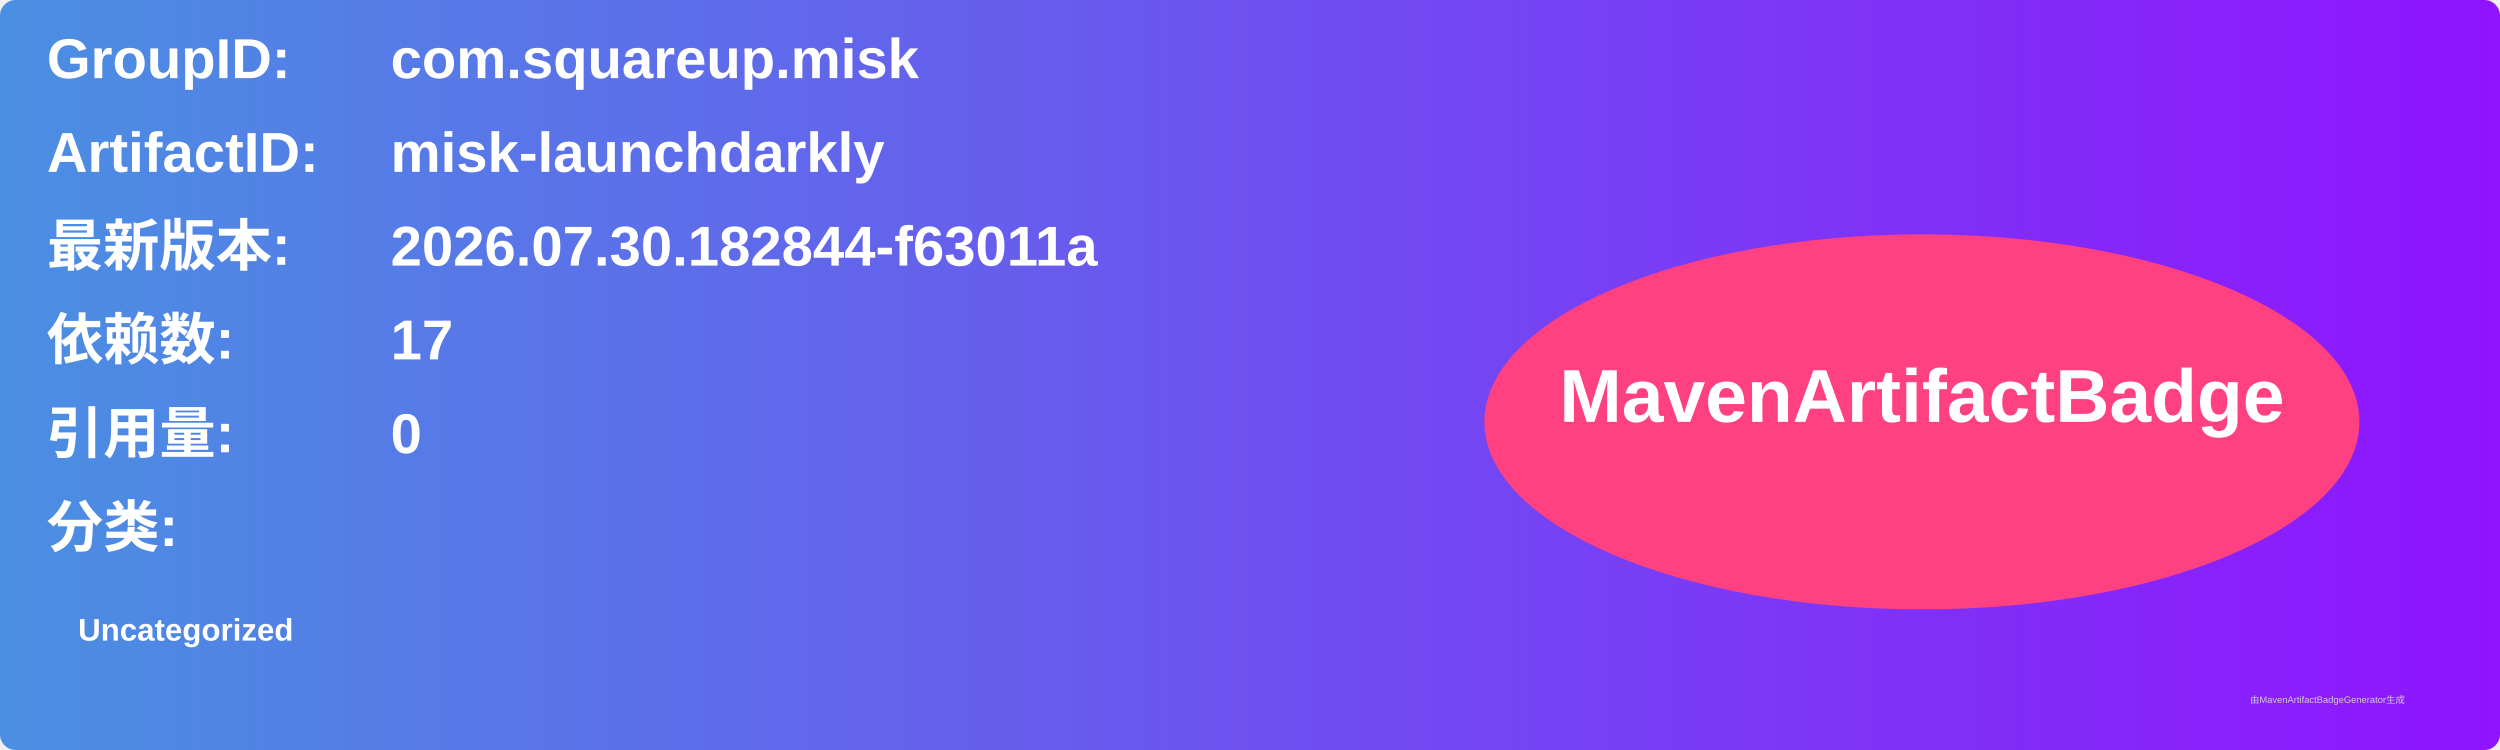
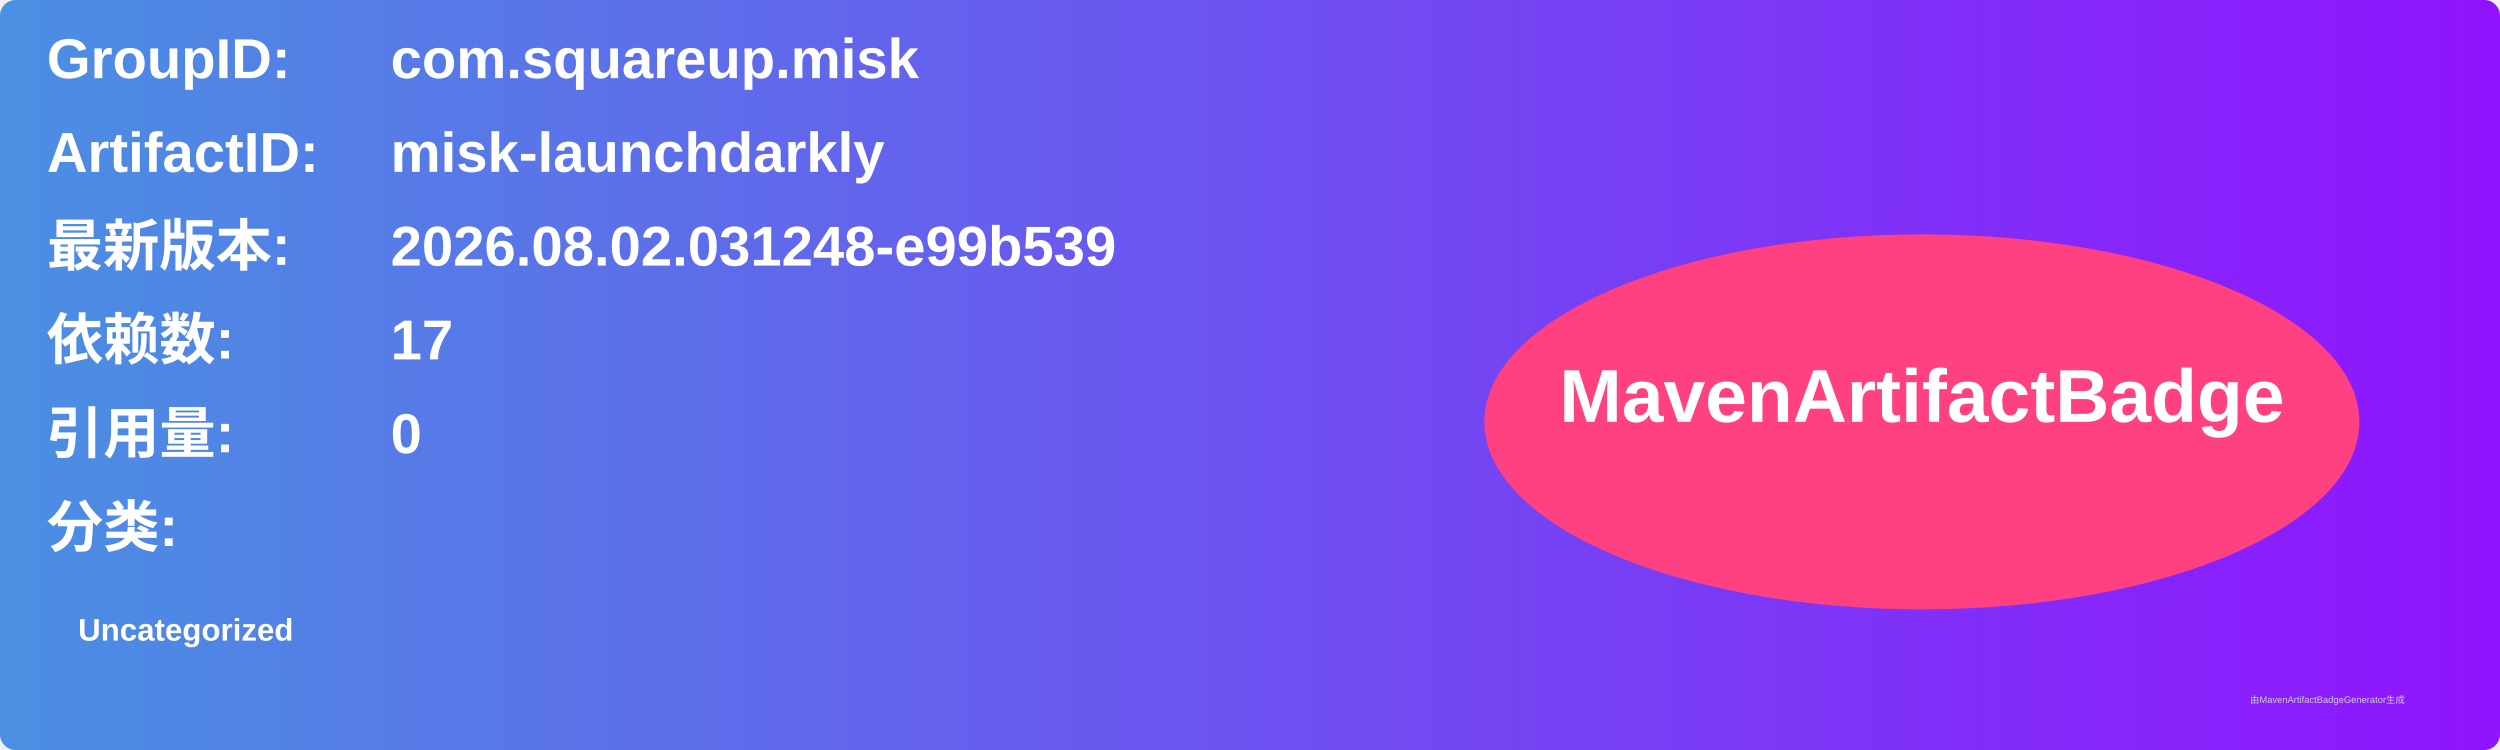
<svg xmlns="http://www.w3.org/2000/svg" width="800" height="240" viewBox="0 0 800 240">
  <linearGradient id="grad" x1="0%" y1="0%" x2="100%" y2="0%">
    <stop offset="0%" stop-color="#4a90e2" />
    <stop offset="100%" stop-color="#9013fe" />
  </linearGradient>
  <rect width="100%" height="100%" rx="5" ry="5" fill="url(#grad)" />
  <g transform="translate(15, 15)">
    <text x="0" y="10" font-family="Arial" font-size="18" fill="white" font-weight="bold" width="260">GroupID:</text>
    <text x="110" y="10" font-family="Arial" font-size="18" fill="white" font-weight="bold" width="460">com.squareup.misk</text>
    <text x="0" y="40" font-family="Arial" font-size="18" fill="white" font-weight="bold" width="260">ArtifactID:</text>
    <text x="110" y="40" font-family="Arial" font-size="18" fill="white" font-weight="bold" width="460">misk-launchdarkly</text>
    <text x="0" y="70" font-family="Arial" font-size="18" fill="white" font-weight="bold">最新版本:</text>
    <text x="110" y="70" font-family="Arial" font-size="18" fill="white" font-weight="bold">
-       <tspan font-weight="bold">2026.07.30.182844-f63011a</tspan>
+       <tspan font-weight="bold">2026.08.02.031248-e99b539</tspan>
    </text>
    <text x="0" y="100" font-family="Arial" font-size="18" fill="white" font-weight="bold">依赖数: </text>
    <text x="110" y="100" font-family="Arial" font-size="18" fill="white">
      <tspan font-weight="bold">17</tspan>
    </text>
    <text x="0" y="130" font-family="Arial" font-size="18" fill="white" font-weight="bold">引用量: </text>
    <text x="110" y="130" font-family="Arial" font-size="18" fill="white">
      <tspan font-weight="bold">0</tspan>
    </text>
    <text x="0" y="160" font-family="Arial" font-size="18" fill="white" font-weight="bold">分类:</text>
    <text x="10" y="190" font-family="Arial" font-size="10" fill="white">
      <tspan font-weight="bold">Uncategorized</tspan>
    </text>
    <ellipse cx="600" cy="120" rx="140" ry="60" fill="#ff4081" />
    <text x="600" y="120" text-anchor="middle" font-family="Arial" font-size="24" fill="white" font-weight="bold">MavenArtifactBadge</text>
  </g>
  <text x="720" y="225" font-family="Arial" font-size="3" fill="#d0d0d0">由MavenArtifactBadgeGenerator生成</text>
</svg>
